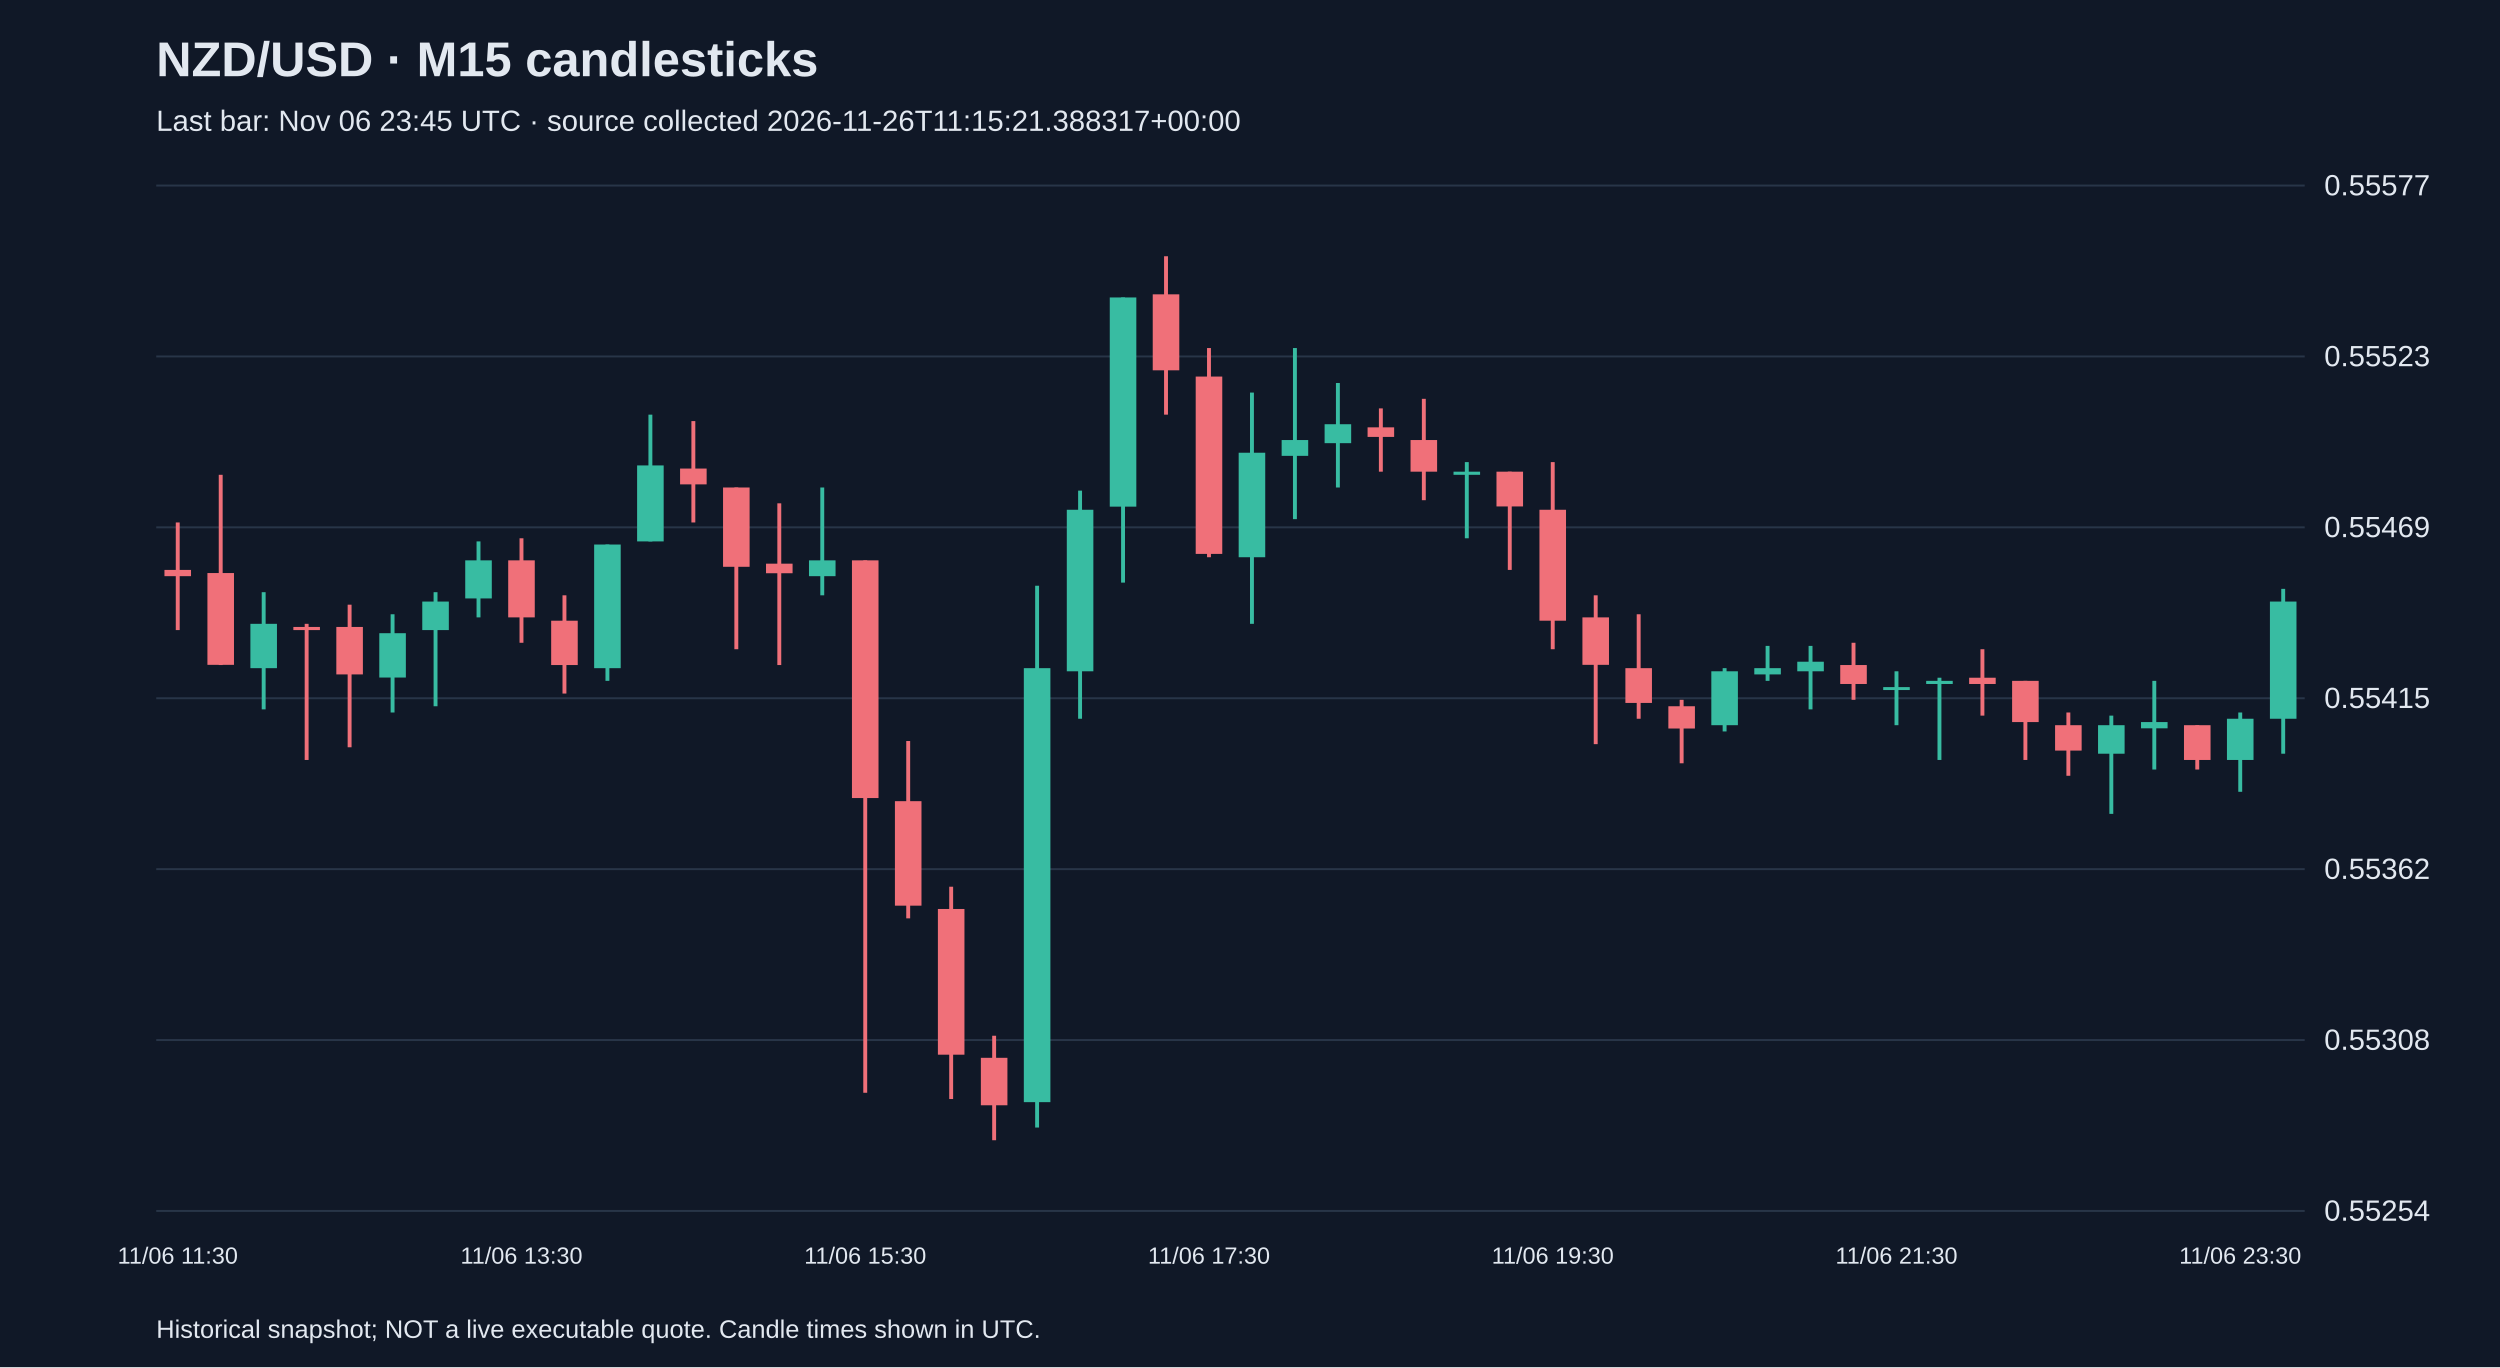
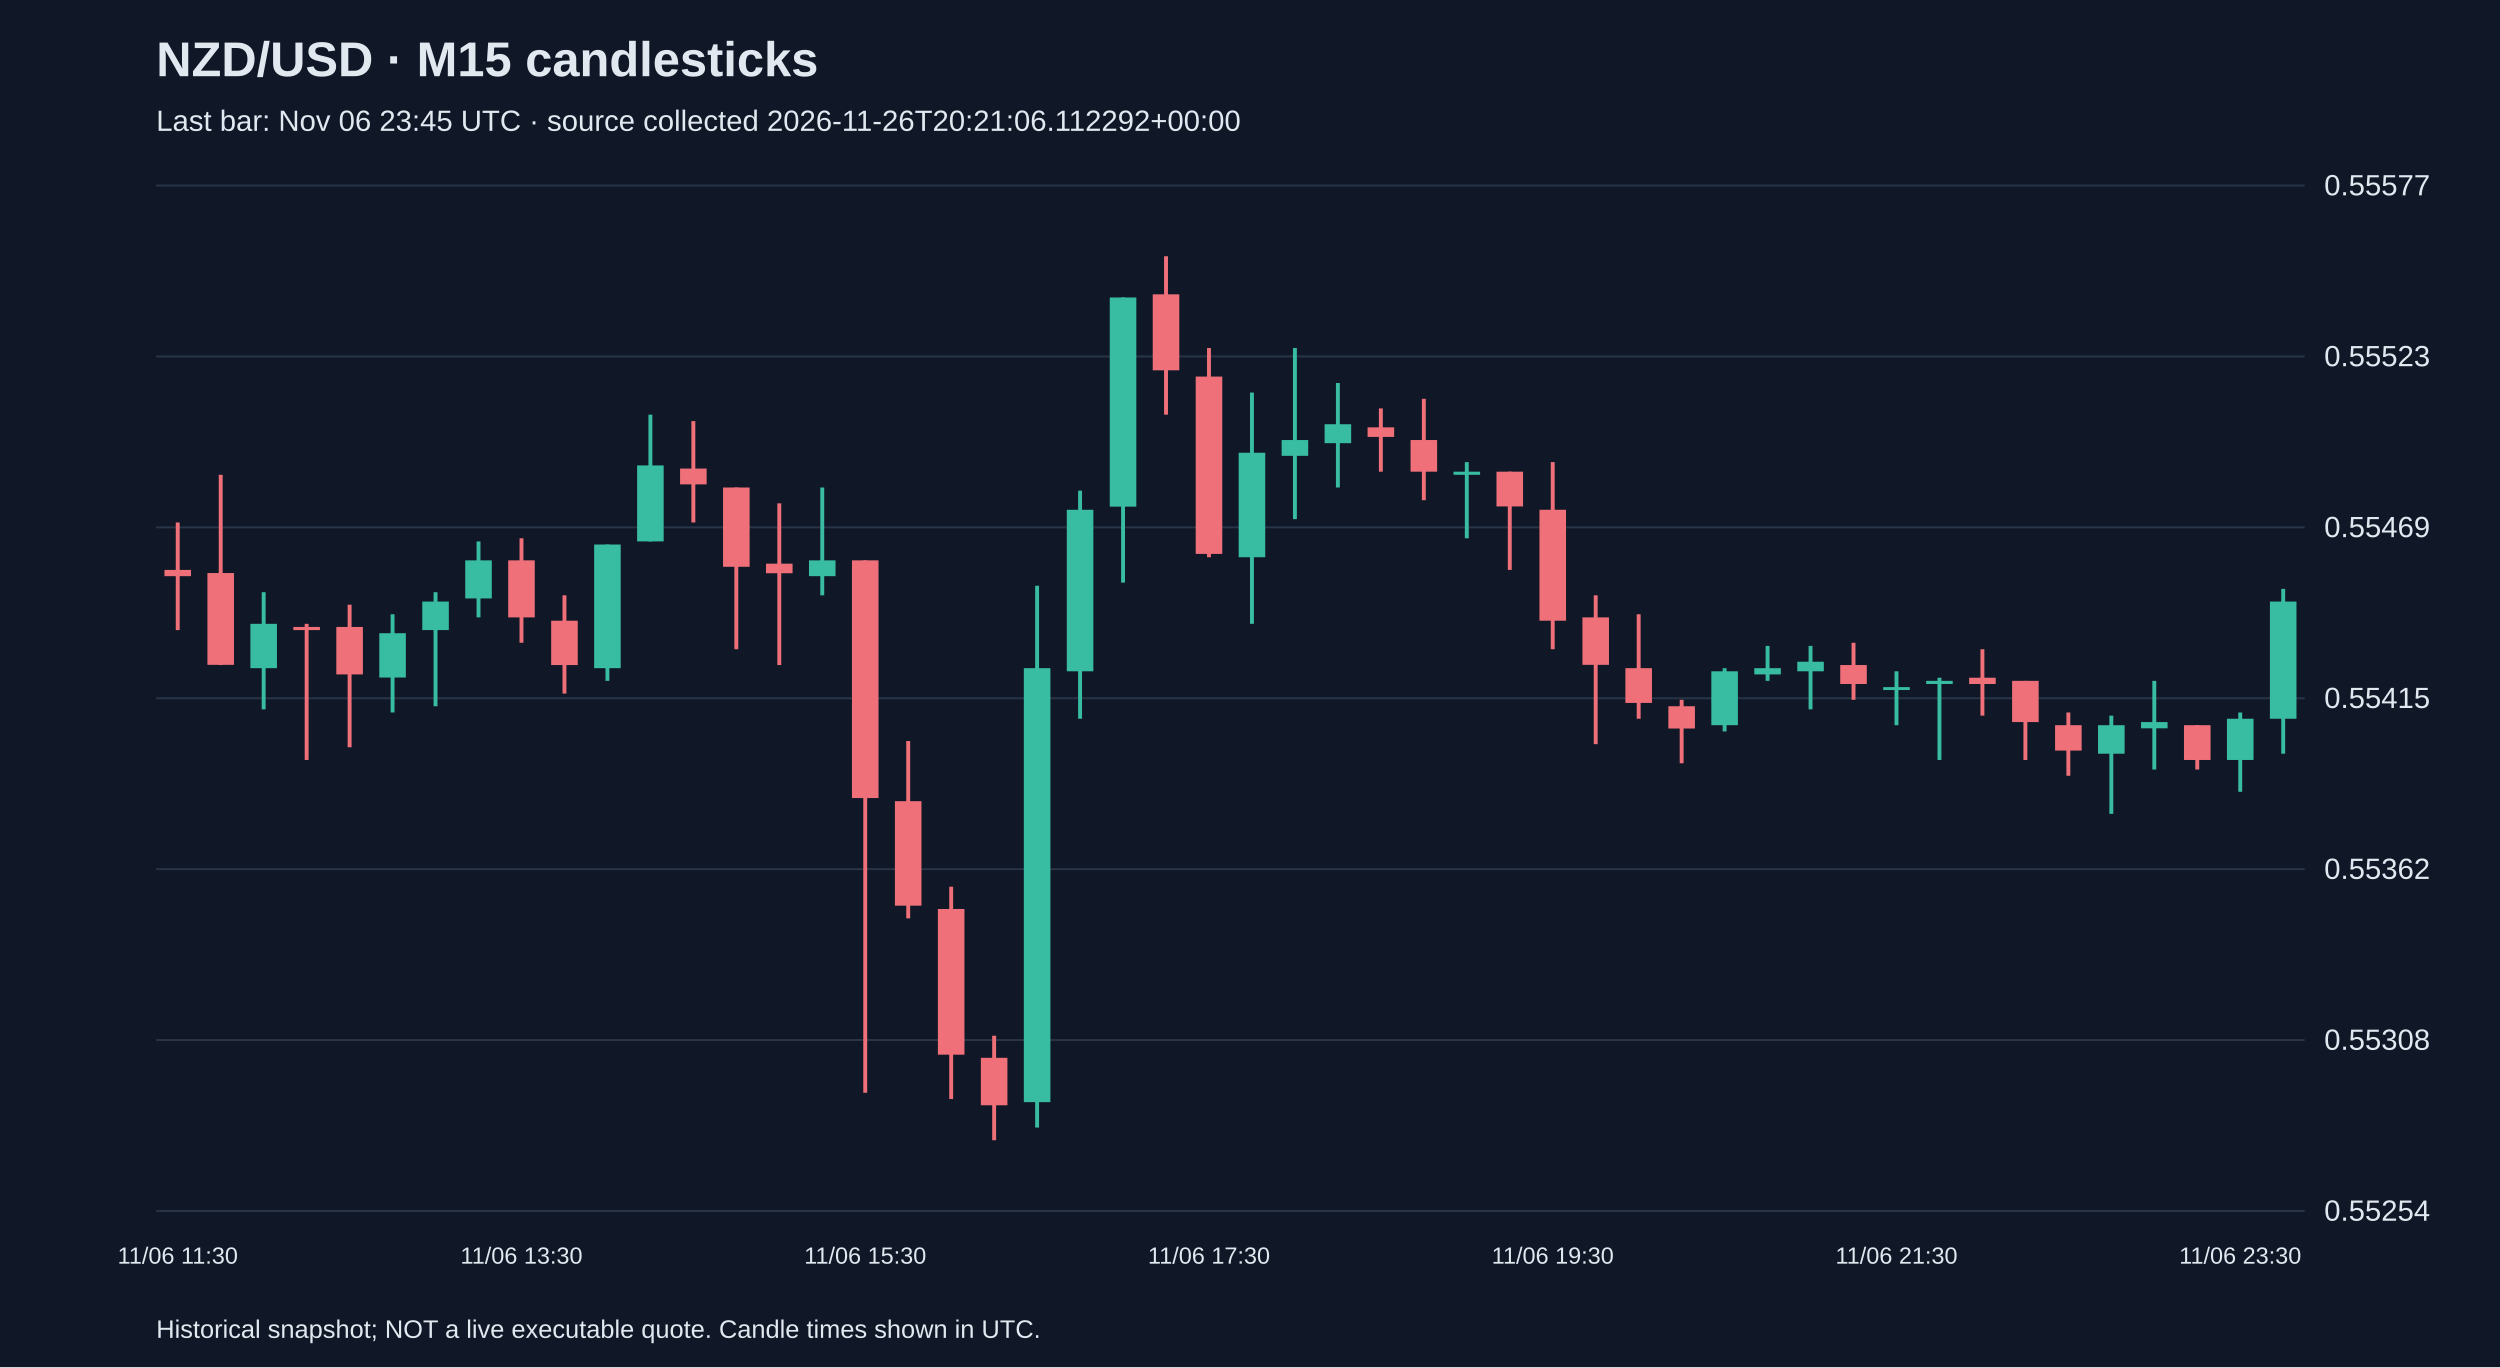
<svg xmlns="http://www.w3.org/2000/svg" viewBox="0 0 1280 700">
  <rect width="100%" height="100%" fill="#101827" />
  <style>text{font-family:Arial,sans-serif;fill:#e2e8f0}</style>
  <text x="80" y="39" font-size="25" font-weight="bold">NZD/USD · M15 candlesticks</text>
-   <text x="80" y="67" font-size="15" fill="#a6b1c5">Last bar: Nov 06 23:45 UTC · source collected 2026-11-26T11:15:21.388317+00:00</text>
+   <text x="80" y="67" font-size="15" fill="#a6b1c5">Last bar: Nov 06 23:45 UTC · source collected 2026-11-26T20:21:06.112292+00:00</text>
  <line x1="80" y1="620.0" x2="1180" y2="620.0" stroke="#283548" />
  <text x="1190" y="625.0" font-size="15">0.55254</text>
  <line x1="80" y1="532.5" x2="1180" y2="532.5" stroke="#283548" />
  <text x="1190" y="537.5" font-size="15">0.55308</text>
  <line x1="80" y1="445.0" x2="1180" y2="445.0" stroke="#283548" />
  <text x="1190" y="450.0" font-size="15">0.55362</text>
  <line x1="80" y1="357.5" x2="1180" y2="357.5" stroke="#283548" />
  <text x="1190" y="362.5" font-size="15">0.55415</text>
  <line x1="80" y1="270.0" x2="1180" y2="270.0" stroke="#283548" />
  <text x="1190" y="275.0" font-size="15">0.55469</text>
  <line x1="80" y1="182.5" x2="1180" y2="182.5" stroke="#283548" />
  <text x="1190" y="187.5" font-size="15">0.55523</text>
  <line x1="80" y1="95.0" x2="1180" y2="95.0" stroke="#283548" />
  <text x="1190" y="100.0" font-size="15">0.55577</text>
  <line x1="91.0" y1="267.5" x2="91.0" y2="322.6" stroke="#f07079" stroke-width="2" />
  <rect x="84.2" y="291.8" width="13.6" height="3.2" fill="#f07079" />
  <text x="91.0" y="647" text-anchor="middle" font-size="12">11/06 11:30</text>
  <line x1="113.0" y1="243.1" x2="113.0" y2="340.5" stroke="#f07079" stroke-width="2" />
  <rect x="106.2" y="293.4" width="13.6" height="47.0" fill="#f07079" />
  <line x1="135.0" y1="303.2" x2="135.0" y2="363.2" stroke="#38bca2" stroke-width="2" />
  <rect x="128.2" y="319.4" width="13.6" height="22.7" fill="#38bca2" />
  <line x1="157.0" y1="319.4" x2="157.0" y2="389.1" stroke="#f07079" stroke-width="2" />
  <rect x="150.2" y="321.0" width="13.6" height="1.6" fill="#f07079" />
  <line x1="179.0" y1="309.6" x2="179.0" y2="382.6" stroke="#f07079" stroke-width="2" />
  <rect x="172.2" y="321.0" width="13.6" height="24.3" fill="#f07079" />
  <line x1="201.0" y1="314.5" x2="201.0" y2="364.8" stroke="#38bca2" stroke-width="2" />
  <rect x="194.2" y="324.2" width="13.6" height="22.7" fill="#38bca2" />
  <line x1="223.0" y1="303.2" x2="223.0" y2="361.6" stroke="#38bca2" stroke-width="2" />
  <rect x="216.2" y="308.0" width="13.6" height="14.6" fill="#38bca2" />
  <line x1="245.0" y1="277.2" x2="245.0" y2="316.1" stroke="#38bca2" stroke-width="2" />
  <rect x="238.2" y="286.9" width="13.6" height="19.5" fill="#38bca2" />
  <line x1="267.0" y1="275.6" x2="267.0" y2="329.1" stroke="#f07079" stroke-width="2" />
  <rect x="260.2" y="286.9" width="13.6" height="29.2" fill="#f07079" />
  <text x="267.0" y="647" text-anchor="middle" font-size="12">11/06 13:30</text>
  <line x1="289.0" y1="304.8" x2="289.0" y2="355.1" stroke="#f07079" stroke-width="2" />
  <rect x="282.2" y="317.8" width="13.6" height="22.7" fill="#f07079" />
  <line x1="311.0" y1="278.8" x2="311.0" y2="348.6" stroke="#38bca2" stroke-width="2" />
  <rect x="304.2" y="278.8" width="13.6" height="63.3" fill="#38bca2" />
  <line x1="333.0" y1="212.3" x2="333.0" y2="277.2" stroke="#38bca2" stroke-width="2" />
  <rect x="326.2" y="238.3" width="13.6" height="38.9" fill="#38bca2" />
  <line x1="355.0" y1="215.6" x2="355.0" y2="267.5" stroke="#f07079" stroke-width="2" />
  <rect x="348.2" y="239.9" width="13.6" height="8.1" fill="#f07079" />
  <line x1="377.0" y1="249.6" x2="377.0" y2="332.4" stroke="#f07079" stroke-width="2" />
  <rect x="370.2" y="249.6" width="13.6" height="40.6" fill="#f07079" />
  <line x1="399.0" y1="257.7" x2="399.0" y2="340.5" stroke="#f07079" stroke-width="2" />
  <rect x="392.2" y="288.6" width="13.6" height="4.9" fill="#f07079" />
  <line x1="421.0" y1="249.6" x2="421.0" y2="304.8" stroke="#38bca2" stroke-width="2" />
  <rect x="414.2" y="286.9" width="13.6" height="8.1" fill="#38bca2" />
  <line x1="443.0" y1="286.9" x2="443.0" y2="559.5" stroke="#f07079" stroke-width="2" />
  <rect x="436.2" y="286.9" width="13.6" height="121.7" fill="#f07079" />
  <text x="443.0" y="647" text-anchor="middle" font-size="12">11/06 15:30</text>
  <line x1="465.0" y1="379.4" x2="465.0" y2="470.2" stroke="#f07079" stroke-width="2" />
  <rect x="458.2" y="410.2" width="13.6" height="53.5" fill="#f07079" />
  <line x1="487.0" y1="454.0" x2="487.0" y2="562.7" stroke="#f07079" stroke-width="2" />
  <rect x="480.2" y="465.4" width="13.6" height="74.6" fill="#f07079" />
  <line x1="509.0" y1="530.3" x2="509.0" y2="583.8" stroke="#f07079" stroke-width="2" />
  <rect x="502.2" y="541.6" width="13.6" height="24.3" fill="#f07079" />
  <line x1="531.0" y1="299.9" x2="531.0" y2="577.3" stroke="#38bca2" stroke-width="2" />
  <rect x="524.2" y="342.1" width="13.6" height="222.2" fill="#38bca2" />
  <line x1="553.0" y1="251.2" x2="553.0" y2="368.0" stroke="#38bca2" stroke-width="2" />
  <rect x="546.2" y="261.0" width="13.6" height="82.7" fill="#38bca2" />
  <line x1="575.0" y1="152.3" x2="575.0" y2="298.3" stroke="#38bca2" stroke-width="2" />
  <rect x="568.2" y="152.3" width="13.6" height="107.1" fill="#38bca2" />
  <line x1="597.0" y1="131.2" x2="597.0" y2="212.3" stroke="#f07079" stroke-width="2" />
  <rect x="590.2" y="150.7" width="13.6" height="38.9" fill="#f07079" />
  <line x1="619.0" y1="178.2" x2="619.0" y2="285.3" stroke="#f07079" stroke-width="2" />
  <rect x="612.2" y="192.8" width="13.6" height="90.8" fill="#f07079" />
  <text x="619.0" y="647" text-anchor="middle" font-size="12">11/06 17:30</text>
  <line x1="641.0" y1="201.0" x2="641.0" y2="319.4" stroke="#38bca2" stroke-width="2" />
  <rect x="634.2" y="231.8" width="13.6" height="53.5" fill="#38bca2" />
  <line x1="663.0" y1="178.2" x2="663.0" y2="265.8" stroke="#38bca2" stroke-width="2" />
  <rect x="656.2" y="225.3" width="13.6" height="8.1" fill="#38bca2" />
  <line x1="685.0" y1="196.1" x2="685.0" y2="249.6" stroke="#38bca2" stroke-width="2" />
  <rect x="678.2" y="217.2" width="13.6" height="9.7" fill="#38bca2" />
  <line x1="707.0" y1="209.1" x2="707.0" y2="241.5" stroke="#f07079" stroke-width="2" />
  <rect x="700.2" y="218.8" width="13.6" height="4.9" fill="#f07079" />
  <line x1="729.0" y1="204.2" x2="729.0" y2="256.1" stroke="#f07079" stroke-width="2" />
  <rect x="722.2" y="225.3" width="13.6" height="16.2" fill="#f07079" />
  <line x1="751.0" y1="236.6" x2="751.0" y2="275.6" stroke="#38bca2" stroke-width="2" />
  <rect x="744.2" y="241.5" width="13.6" height="1.6" fill="#38bca2" />
  <line x1="773.0" y1="241.5" x2="773.0" y2="291.8" stroke="#f07079" stroke-width="2" />
  <rect x="766.2" y="241.5" width="13.6" height="17.8" fill="#f07079" />
  <line x1="795.0" y1="236.6" x2="795.0" y2="332.4" stroke="#f07079" stroke-width="2" />
  <rect x="788.2" y="261.0" width="13.6" height="56.8" fill="#f07079" />
  <text x="795.0" y="647" text-anchor="middle" font-size="12">11/06 19:30</text>
  <line x1="817.0" y1="304.8" x2="817.0" y2="381.0" stroke="#f07079" stroke-width="2" />
  <rect x="810.2" y="316.1" width="13.6" height="24.3" fill="#f07079" />
  <line x1="839.0" y1="314.5" x2="839.0" y2="368.0" stroke="#f07079" stroke-width="2" />
  <rect x="832.2" y="342.1" width="13.6" height="17.8" fill="#f07079" />
  <line x1="861.0" y1="358.3" x2="861.0" y2="390.8" stroke="#f07079" stroke-width="2" />
  <rect x="854.2" y="361.6" width="13.6" height="11.4" fill="#f07079" />
  <line x1="883.0" y1="342.1" x2="883.0" y2="374.5" stroke="#38bca2" stroke-width="2" />
  <rect x="876.2" y="343.7" width="13.6" height="27.6" fill="#38bca2" />
  <line x1="905.0" y1="330.7" x2="905.0" y2="348.6" stroke="#38bca2" stroke-width="2" />
  <rect x="898.2" y="342.1" width="13.6" height="3.2" fill="#38bca2" />
  <line x1="927.0" y1="330.7" x2="927.0" y2="363.2" stroke="#38bca2" stroke-width="2" />
  <rect x="920.2" y="338.8" width="13.6" height="4.9" fill="#38bca2" />
  <line x1="949.0" y1="329.1" x2="949.0" y2="358.3" stroke="#f07079" stroke-width="2" />
  <rect x="942.2" y="340.5" width="13.6" height="9.7" fill="#f07079" />
  <line x1="971.0" y1="343.7" x2="971.0" y2="371.3" stroke="#38bca2" stroke-width="2" />
  <rect x="964.2" y="351.8" width="13.6" height="1.5" fill="#38bca2" />
  <text x="971.0" y="647" text-anchor="middle" font-size="12">11/06 21:30</text>
  <line x1="993.0" y1="347.0" x2="993.0" y2="389.1" stroke="#38bca2" stroke-width="2" />
  <rect x="986.2" y="348.6" width="13.6" height="1.6" fill="#38bca2" />
  <line x1="1015.0" y1="332.4" x2="1015.0" y2="366.4" stroke="#f07079" stroke-width="2" />
  <rect x="1008.2" y="347.0" width="13.6" height="3.2" fill="#f07079" />
  <line x1="1037.0" y1="348.6" x2="1037.0" y2="389.1" stroke="#f07079" stroke-width="2" />
  <rect x="1030.2" y="348.6" width="13.6" height="21.1" fill="#f07079" />
  <line x1="1059.0" y1="364.8" x2="1059.0" y2="397.2" stroke="#f07079" stroke-width="2" />
  <rect x="1052.2" y="371.3" width="13.6" height="13.0" fill="#f07079" />
  <line x1="1081.0" y1="366.4" x2="1081.0" y2="416.7" stroke="#38bca2" stroke-width="2" />
  <rect x="1074.2" y="371.3" width="13.6" height="14.6" fill="#38bca2" />
  <line x1="1103.0" y1="348.6" x2="1103.0" y2="394.0" stroke="#38bca2" stroke-width="2" />
  <rect x="1096.2" y="369.7" width="13.6" height="3.2" fill="#38bca2" />
  <line x1="1125.0" y1="371.3" x2="1125.0" y2="394.0" stroke="#f07079" stroke-width="2" />
  <rect x="1118.2" y="371.3" width="13.6" height="17.8" fill="#f07079" />
  <line x1="1147.0" y1="364.8" x2="1147.0" y2="405.4" stroke="#38bca2" stroke-width="2" />
  <rect x="1140.2" y="368.0" width="13.6" height="21.1" fill="#38bca2" />
  <text x="1147.0" y="647" text-anchor="middle" font-size="12">11/06 23:30</text>
  <line x1="1169.0" y1="301.5" x2="1169.0" y2="385.9" stroke="#38bca2" stroke-width="2" />
  <rect x="1162.2" y="308.0" width="13.6" height="60.0" fill="#38bca2" />
  <text x="80" y="685" font-size="13">Historical snapshot; NOT a live executable quote. Candle times shown in UTC.</text>
</svg>
